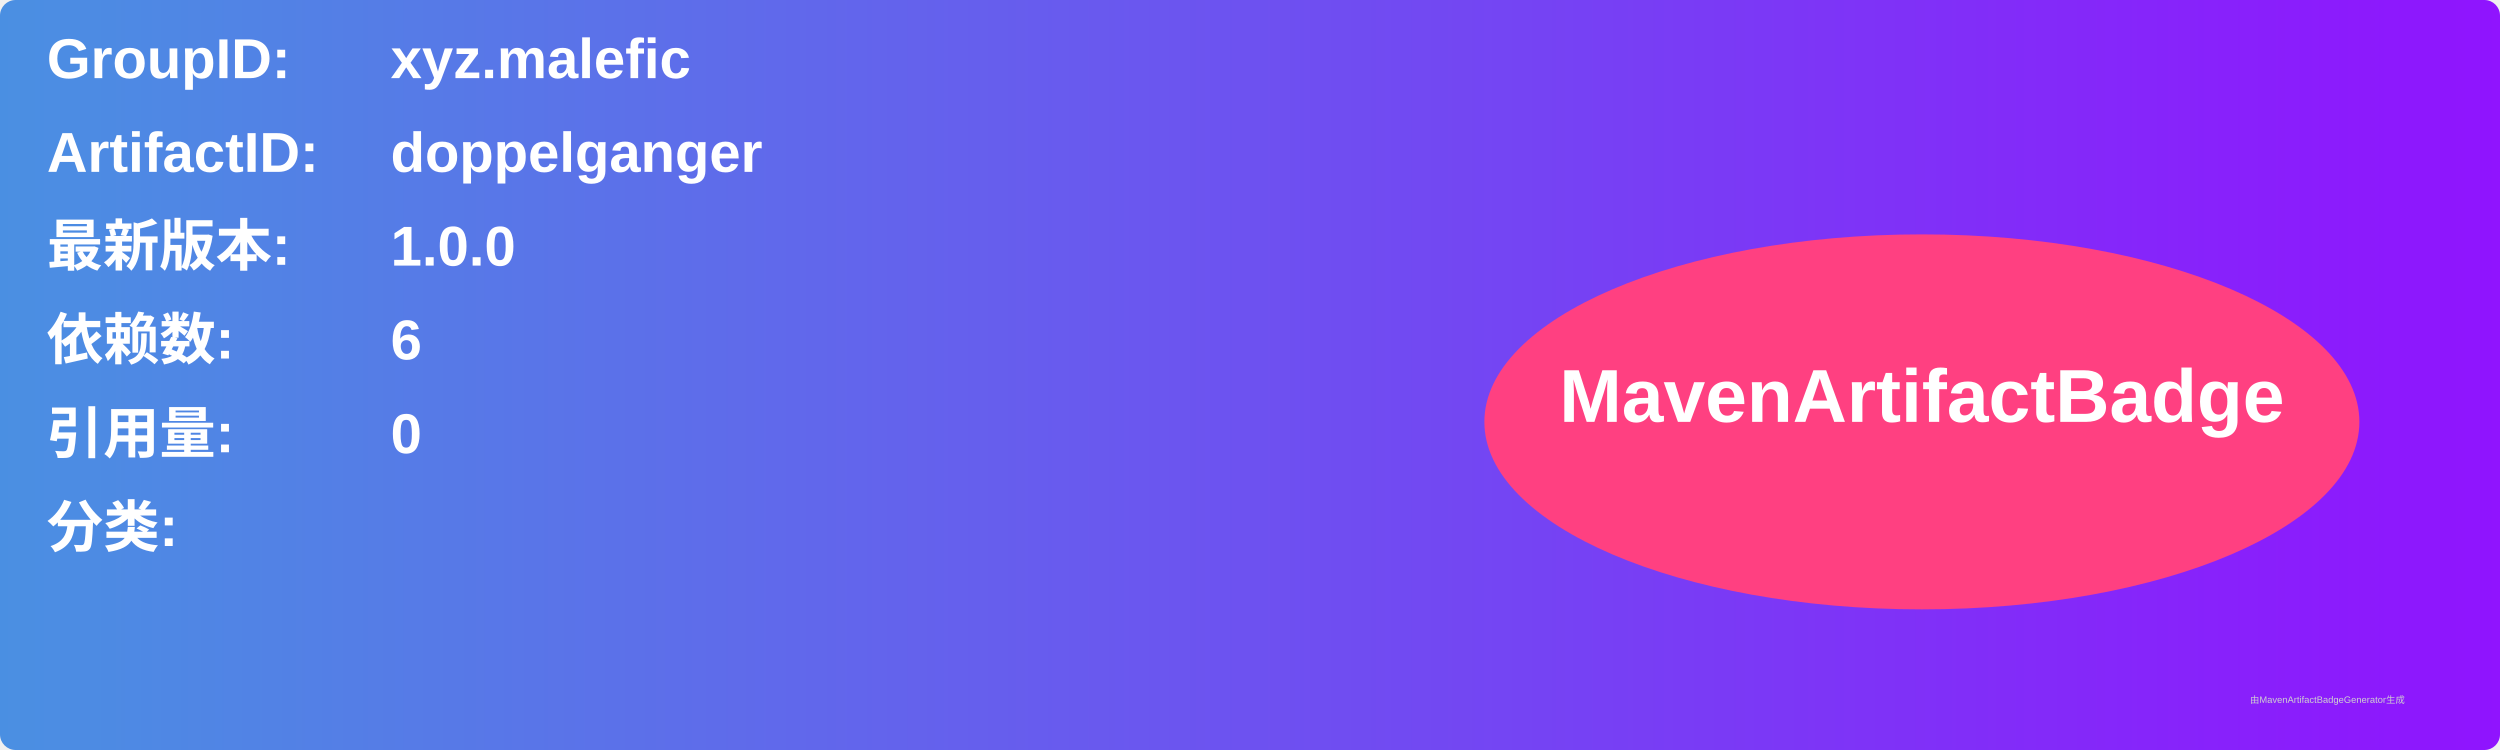
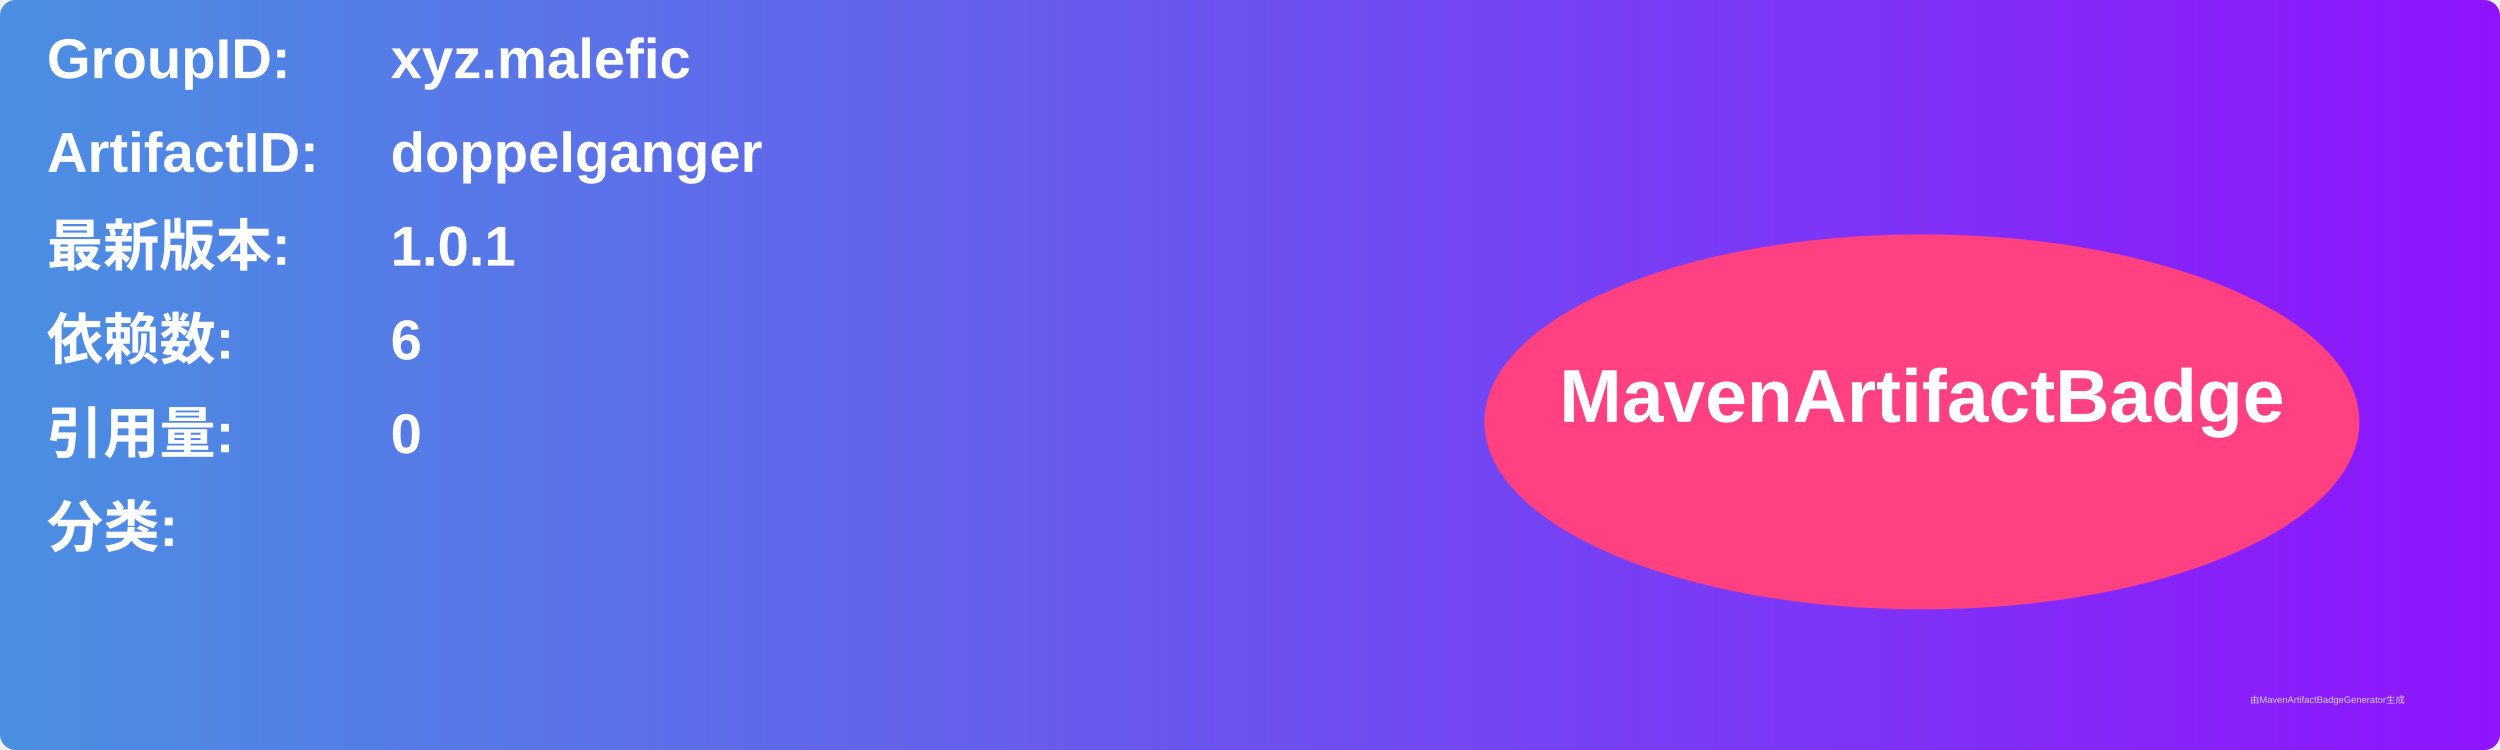
<svg xmlns="http://www.w3.org/2000/svg" width="800" height="240" viewBox="0 0 800 240">
  <linearGradient id="grad" x1="0%" y1="0%" x2="100%" y2="0%">
    <stop offset="0%" stop-color="#4a90e2" />
    <stop offset="100%" stop-color="#9013fe" />
  </linearGradient>
  <rect width="100%" height="100%" rx="5" ry="5" fill="url(#grad)" />
  <g transform="translate(15, 15)">
    <text x="0" y="10" font-family="Arial" font-size="18" fill="white" font-weight="bold" width="260">GroupID:</text>
    <text x="110" y="10" font-family="Arial" font-size="18" fill="white" font-weight="bold" width="460">xyz.malefic</text>
    <text x="0" y="40" font-family="Arial" font-size="18" fill="white" font-weight="bold" width="260">ArtifactID:</text>
    <text x="110" y="40" font-family="Arial" font-size="18" fill="white" font-weight="bold" width="460">doppelganger</text>
    <text x="0" y="70" font-family="Arial" font-size="18" fill="white" font-weight="bold">最新版本:</text>
    <text x="110" y="70" font-family="Arial" font-size="18" fill="white" font-weight="bold">
-       <tspan font-weight="bold">1.0.0</tspan>
+       <tspan font-weight="bold">1.0.1</tspan>
    </text>
    <text x="0" y="100" font-family="Arial" font-size="18" fill="white" font-weight="bold">依赖数: </text>
    <text x="110" y="100" font-family="Arial" font-size="18" fill="white">
      <tspan font-weight="bold">6</tspan>
    </text>
    <text x="0" y="130" font-family="Arial" font-size="18" fill="white" font-weight="bold">引用量: </text>
    <text x="110" y="130" font-family="Arial" font-size="18" fill="white">
      <tspan font-weight="bold">0</tspan>
    </text>
    <text x="0" y="160" font-family="Arial" font-size="18" fill="white" font-weight="bold">分类:</text>
    <text x="10" y="190" font-family="Arial" font-size="10" fill="white">
      <tspan font-weight="bold" />
    </text>
    <ellipse cx="600" cy="120" rx="140" ry="60" fill="#ff4081" />
    <text x="600" y="120" text-anchor="middle" font-family="Arial" font-size="24" fill="white" font-weight="bold">MavenArtifactBadge</text>
  </g>
  <text x="720" y="225" font-family="Arial" font-size="3" fill="#d0d0d0">由MavenArtifactBadgeGenerator生成</text>
</svg>
